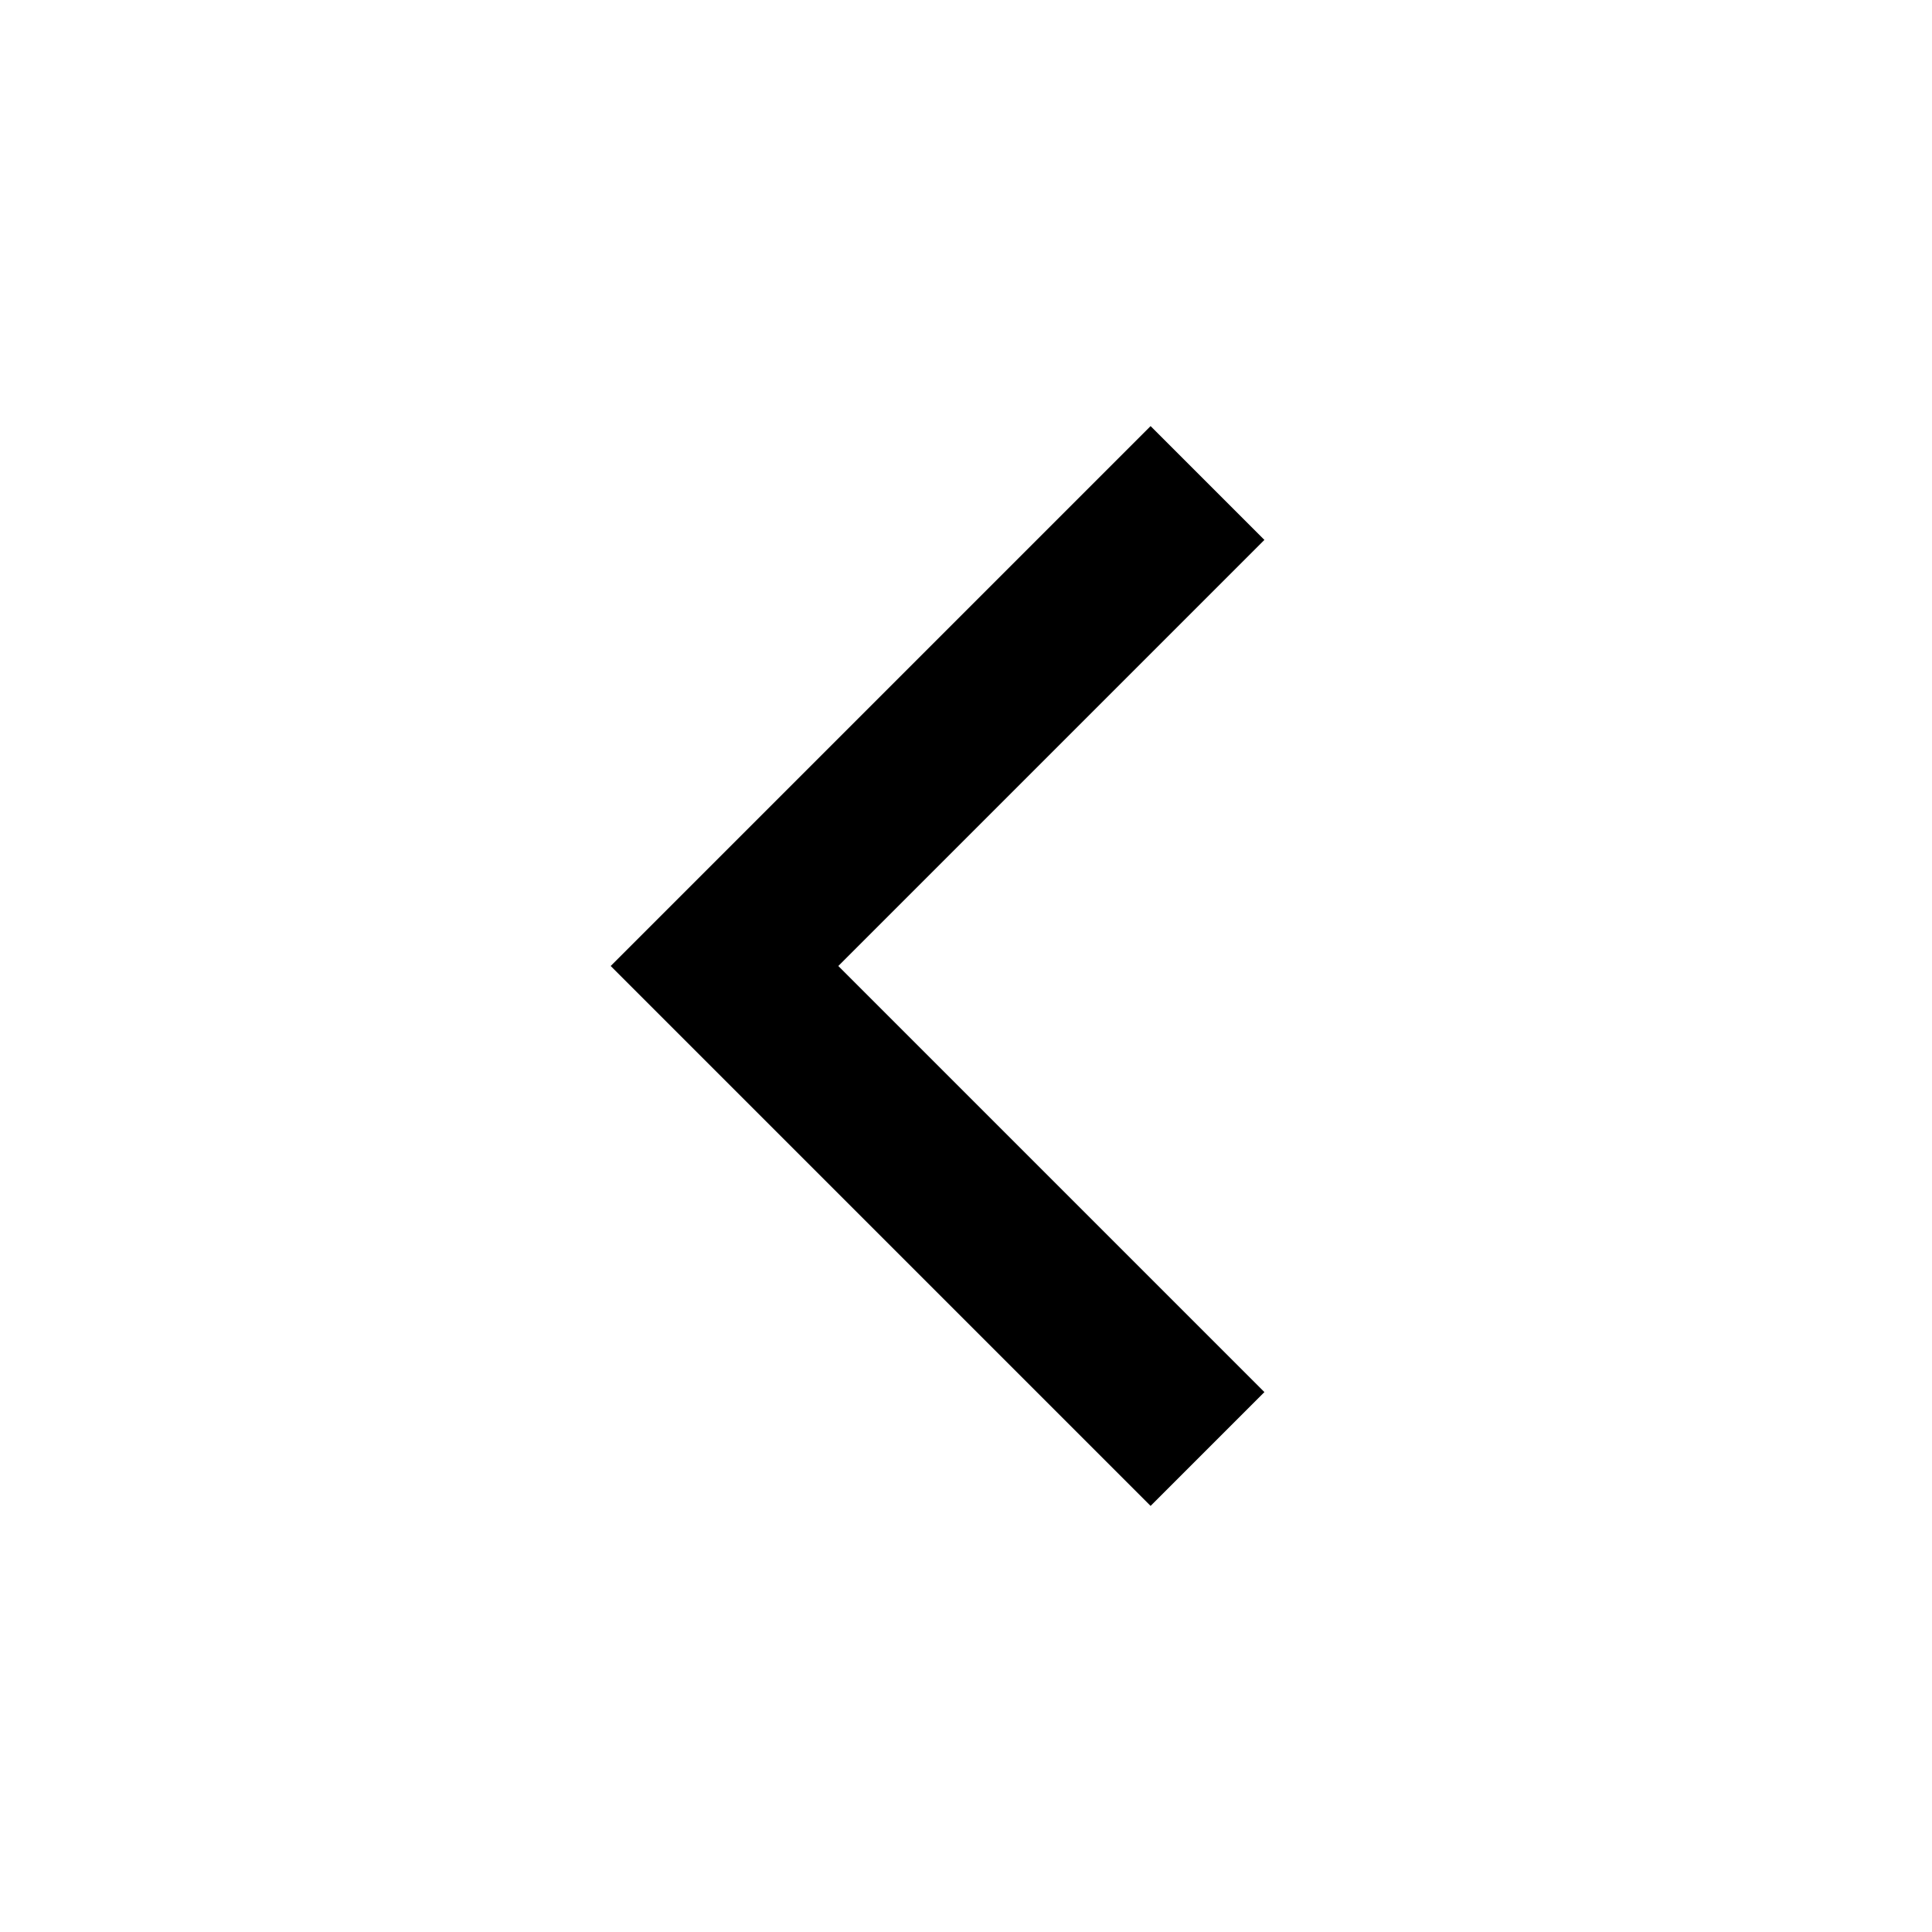
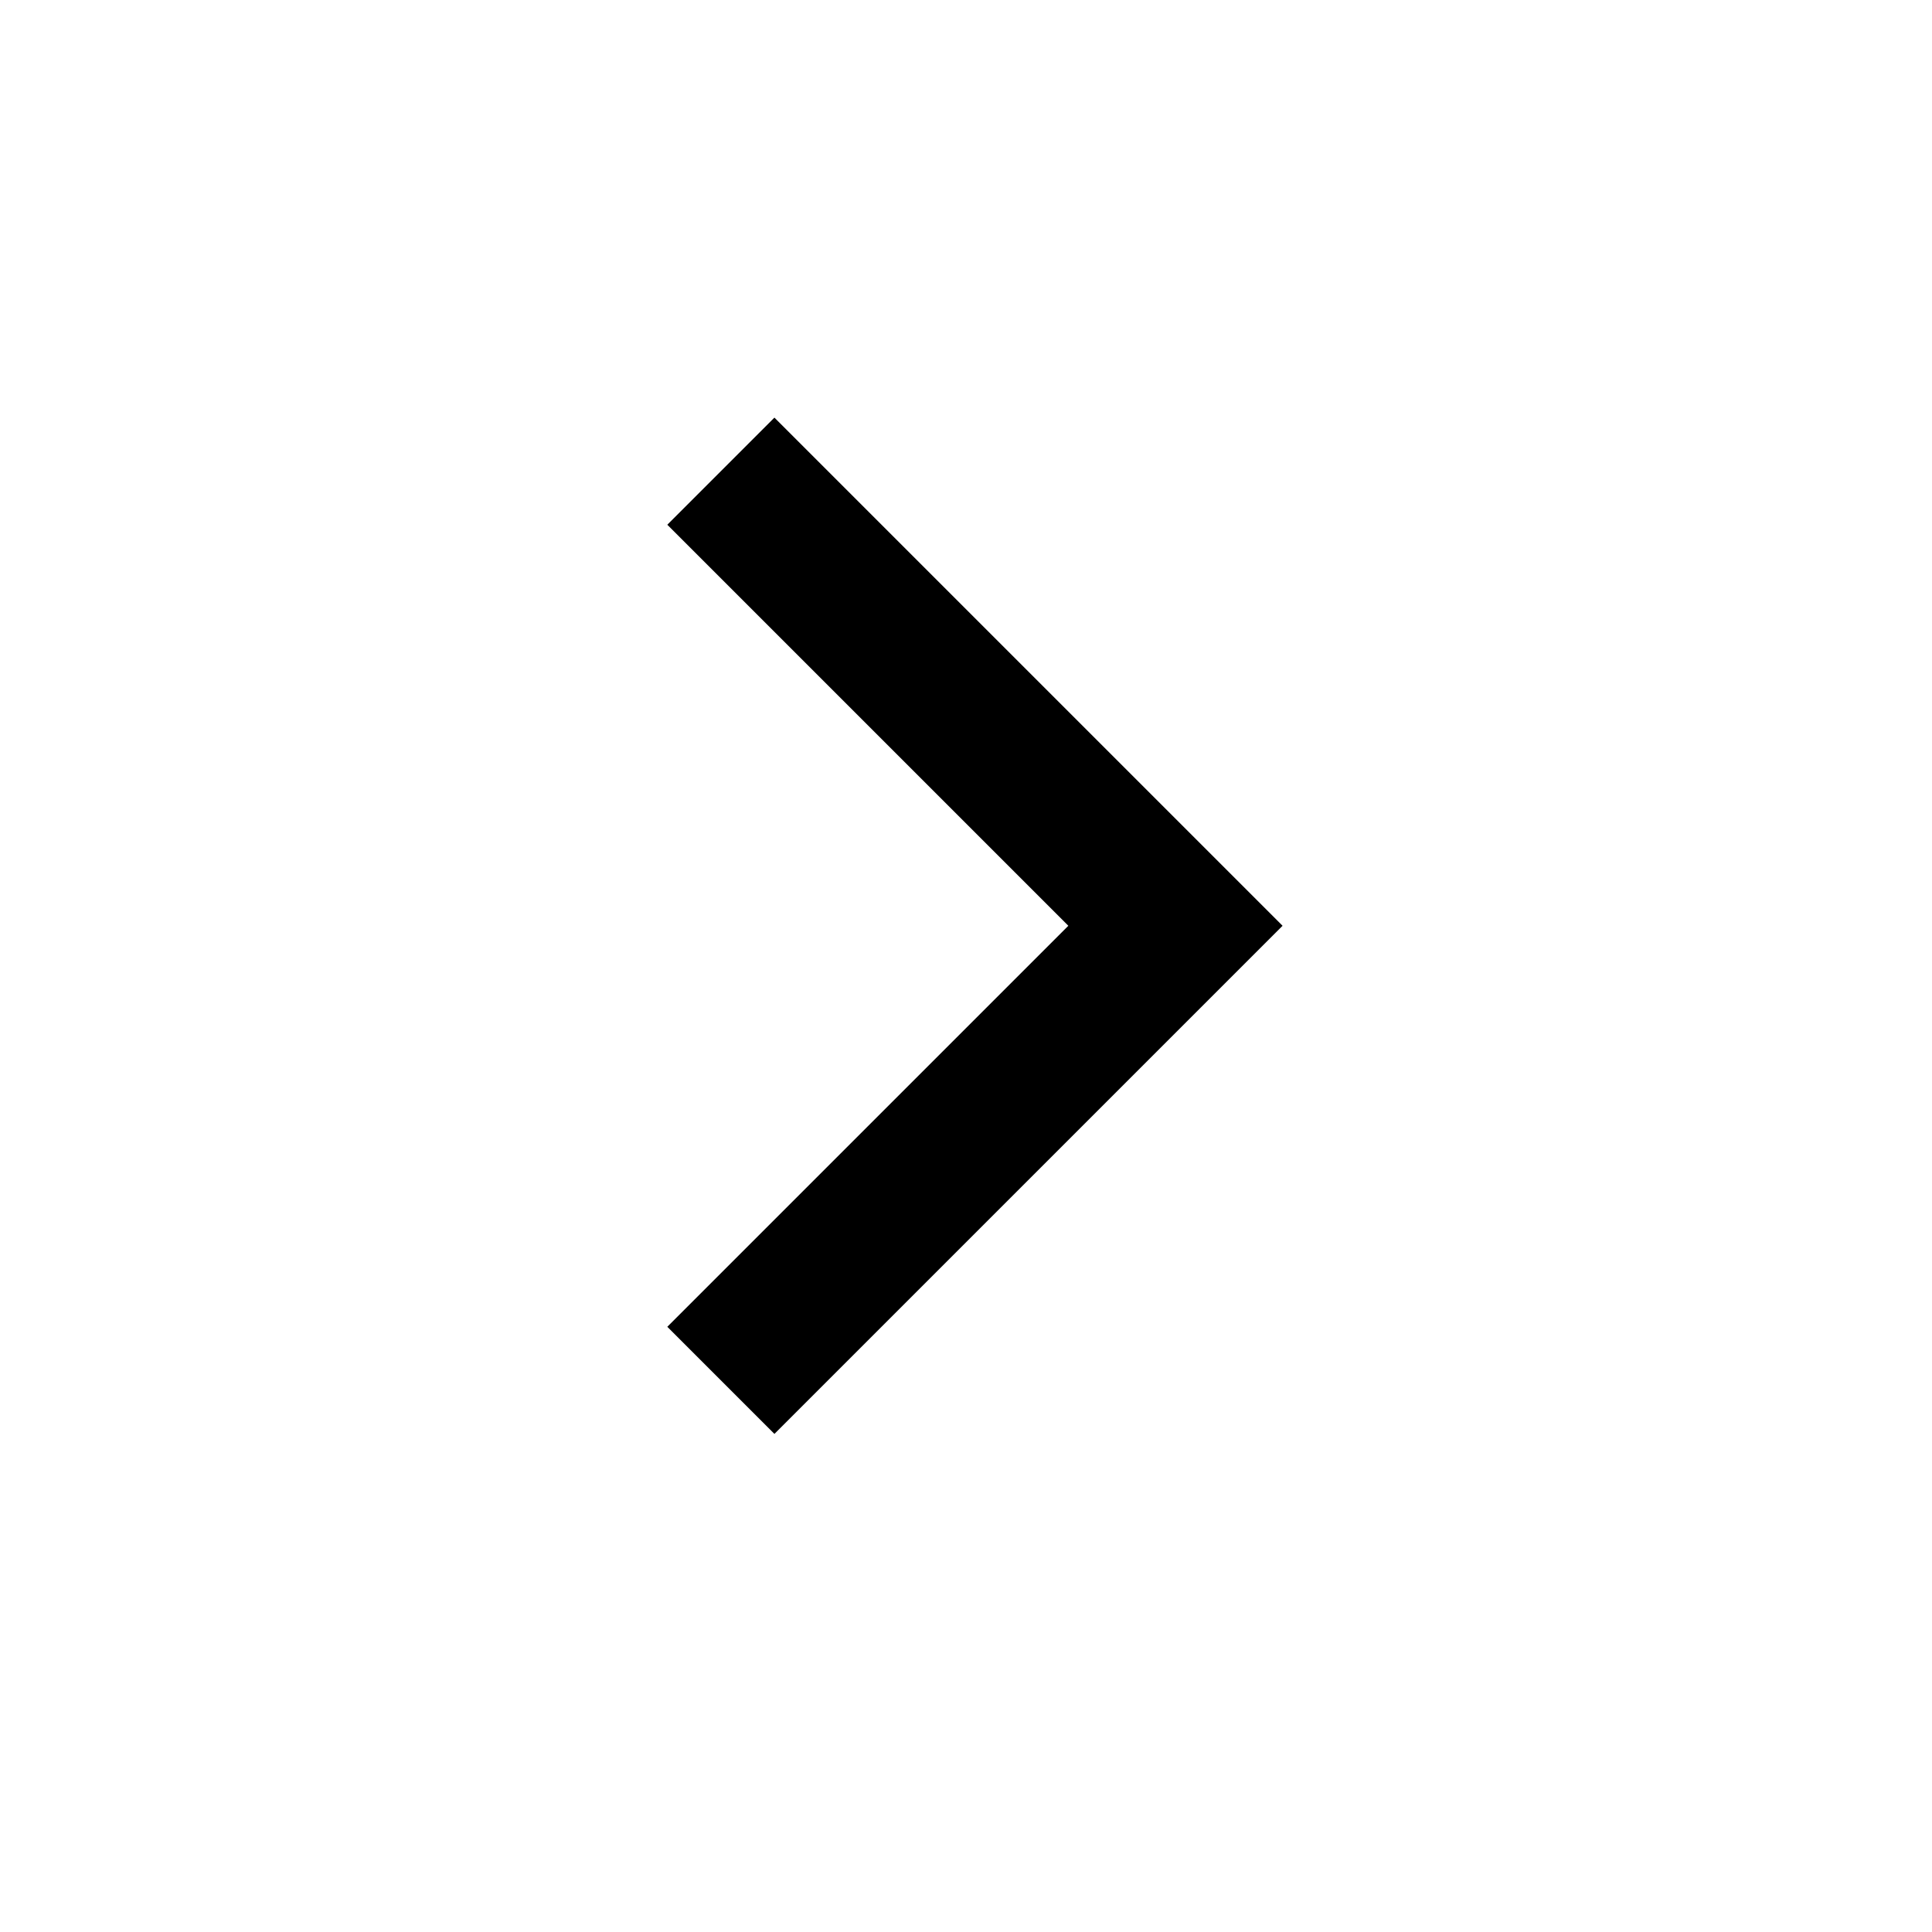
- <svg xmlns="http://www.w3.org/2000/svg" width="16" height="16" viewBox="0 0 16 16" fill="none">
-   <path d="M10 12L6 8L10 4" stroke="currentColor" stroke-width="1.333" />
+ <svg xmlns="http://www.w3.org/2000/svg" width="17" height="17" viewBox="0 0 17 17" fill="none">
+   <path d="M6.343 4.146L10.343 8.146L6.343 12.146" stroke="currentColor" stroke-width="1.333" />
</svg>
